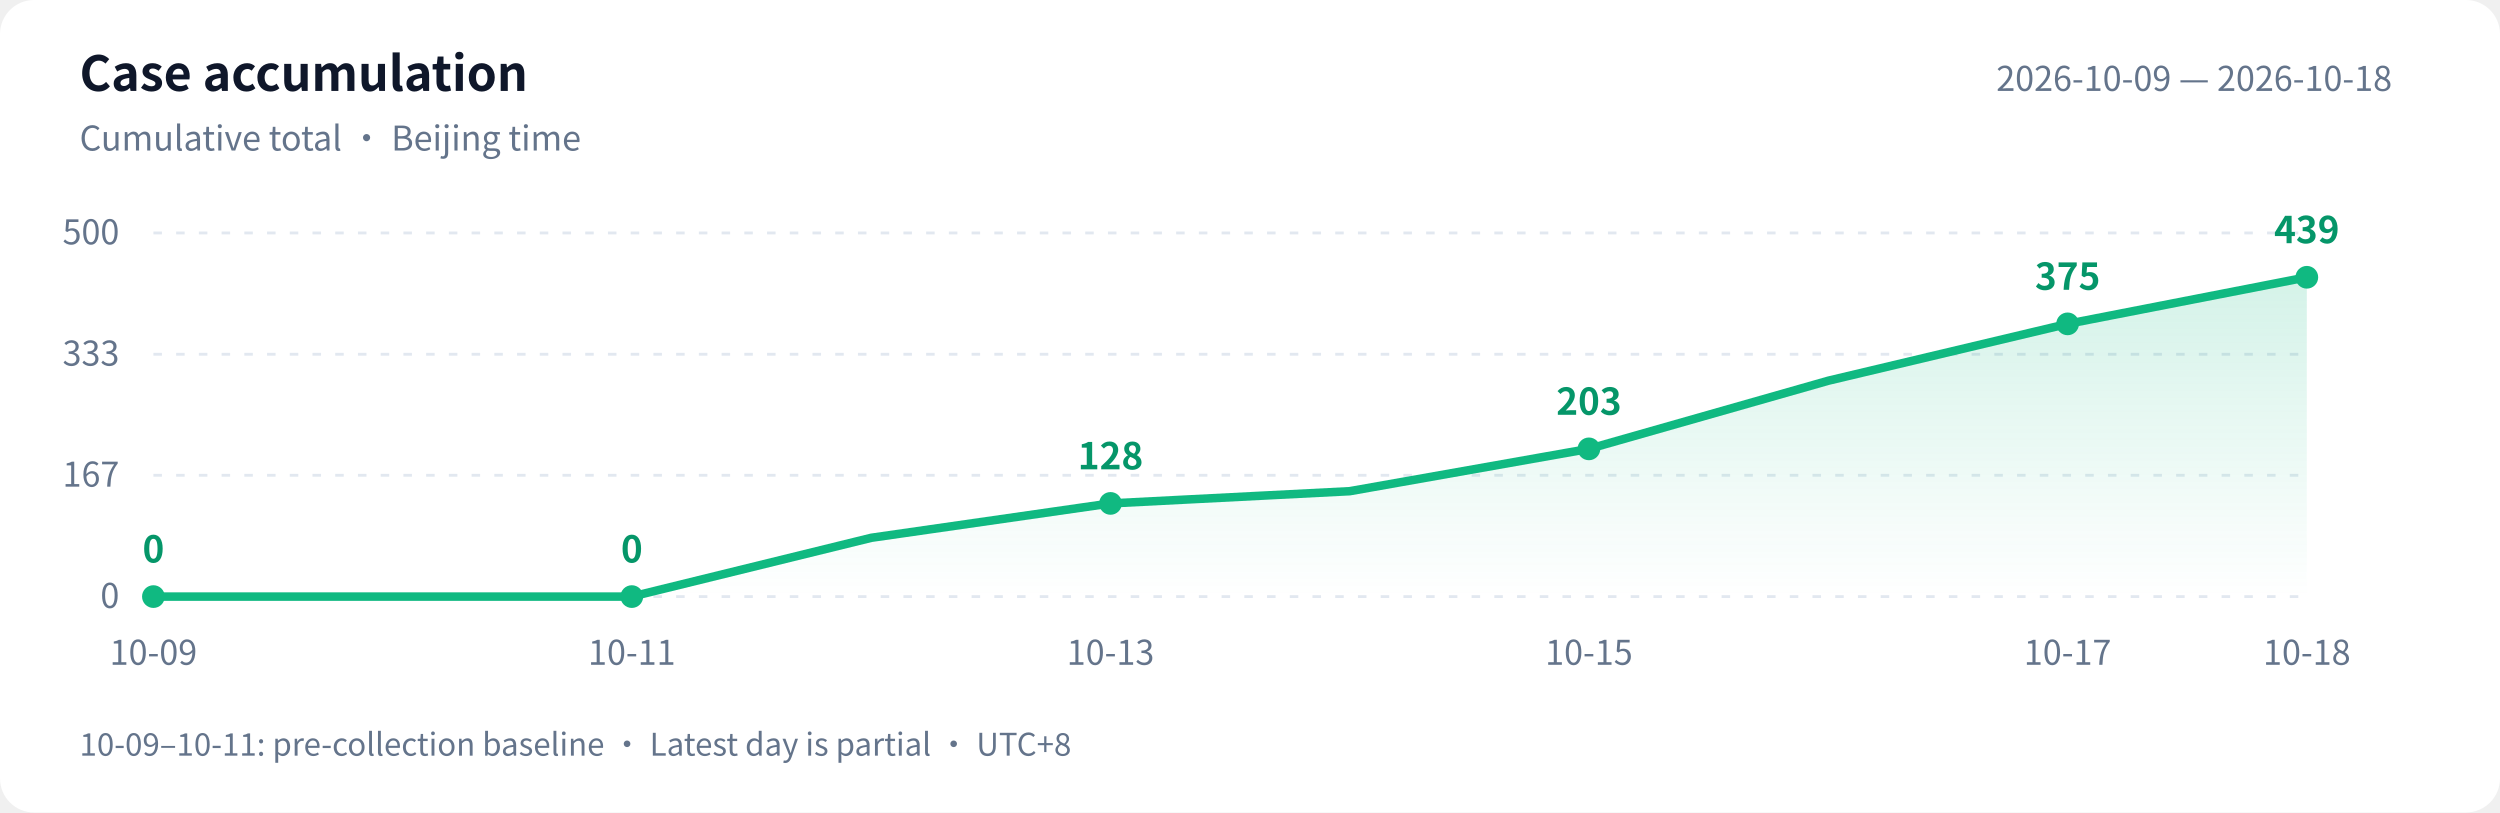
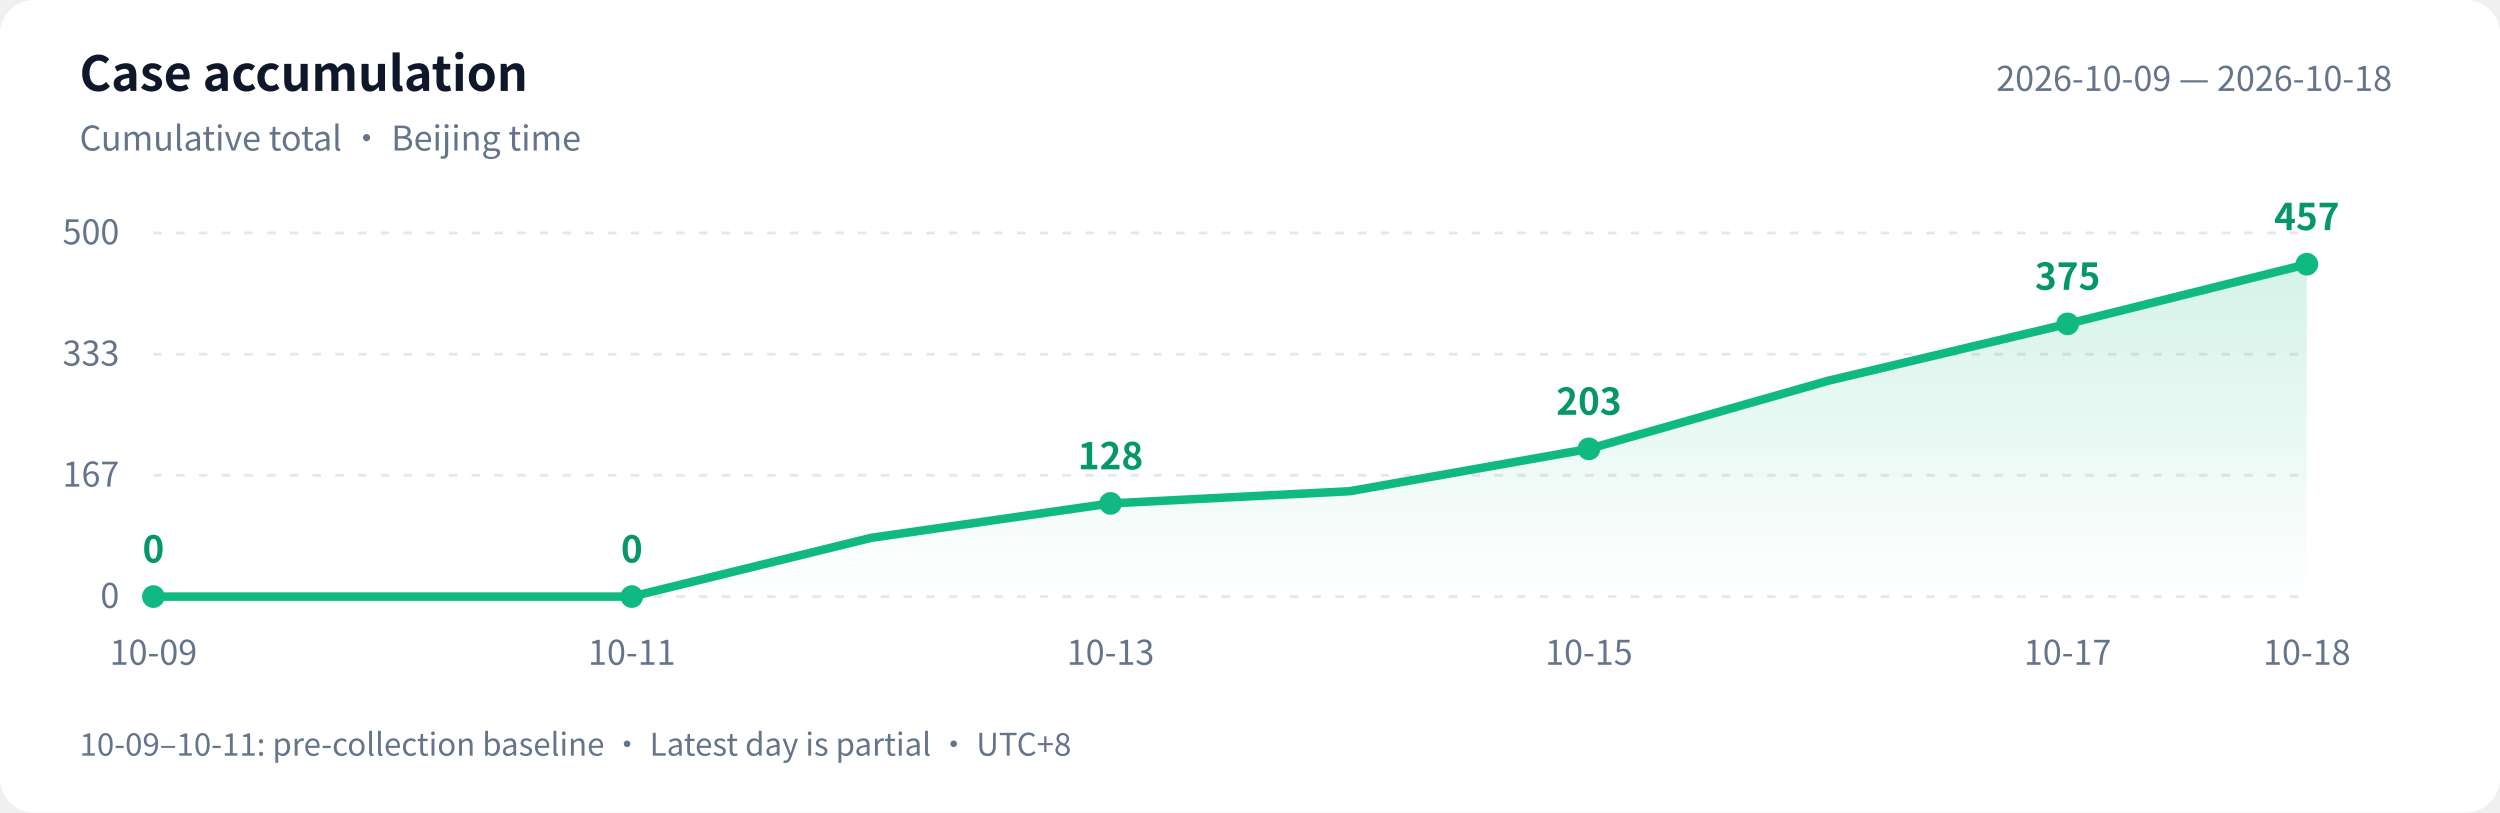
<svg xmlns="http://www.w3.org/2000/svg" width="880" height="286" viewBox="0 0 880 286" role="img" aria-labelledby="title desc">
  <defs>
    <linearGradient id="area" x1="0" y1="0" x2="0" y2="1">
      <stop offset="0" stop-color="#10b981" stop-opacity=".18" />
      <stop offset="1" stop-color="#10b981" stop-opacity="0" />
    </linearGradient>
  </defs>
  <style>text{font-family:-apple-system,BlinkMacSystemFont,"PingFang SC","Microsoft YaHei","WenQuanYi Zen Hei","Segoe UI","Noto Sans CJK SC",sans-serif;fill:#64748b;font-size:12px}.bg{fill:#fff}.heading{fill:#0f172a;font-size:17px;font-weight:600}.grid{stroke:#e2e8f0;stroke-dasharray:3 5}.value{fill:#059669;font-size:13px;font-weight:600}@media(prefers-color-scheme:dark){.bg{fill:#0d1117}text{fill:#8b949e}.heading{fill:#e6edf3}.grid{stroke:#30363d}.value{fill:#34d399}}</style>
  <rect class="bg" width="880" height="286" rx="12" />
  <text class="heading" x="28" y="32">Case accumulation</text>
  <text x="28" y="53">Cumulative total · Beijing time</text>
  <text x="842" y="32" text-anchor="end">2026-10-09 — 2026-10-18</text>
  <path class="grid" d="M 54 210.0 H 812" />
  <text x="42" y="214.0" text-anchor="end">0</text>
  <path class="grid" d="M 54 167.3 H 812" />
  <text x="42" y="171.3" text-anchor="end">167</text>
  <path class="grid" d="M 54 124.7 H 812" />
  <text x="42" y="128.7" text-anchor="end">333</text>
  <path class="grid" d="M 54 82.0 H 812" />
  <text x="42" y="86.0" text-anchor="end">500</text>
-   <path d="M 54 210 L 54.0 210.0 L 138.2 210.0 L 222.4 210.0 L 306.7 189.3 L 390.9 177.2 L 475.1 172.9 L 559.3 158.0 L 643.6 134.0 L 727.8 114.0 L 812.0 97.6 L 812.0 210 Z" fill="url(#area)" />
-   <polyline points="54.0,210.0 138.2,210.0 222.4,210.0 306.7,189.3 390.9,177.2 475.1,172.9 559.3,158.0 643.6,134.0 727.8,114.0 812.0,97.6" fill="none" stroke="#10b981" stroke-width="3" stroke-linejoin="round" stroke-linecap="round" />
+   <path d="M 54 210 L 54.0 210.0 L 138.2 210.0 L 222.4 210.0 L 306.7 189.3 L 390.9 177.2 L 475.1 172.9 L 559.3 158.0 L 643.6 134.0 L 727.8 114.0 L 812.0 93.0 L 812.0 210 Z" fill="url(#area)" />
+   <polyline points="54.0,210.0 138.2,210.0 222.4,210.0 306.7,189.3 390.9,177.2 475.1,172.9 559.3,158.0 643.6,134.0 727.8,114.0 812.0,93.0" fill="none" stroke="#10b981" stroke-width="3" stroke-linejoin="round" stroke-linecap="round" />
  <circle cx="54.0" cy="210.0" r="4" fill="#10b981" />
  <text class="value" x="54.0" y="198.0" text-anchor="middle">0</text>
  <text x="54.0" y="234" text-anchor="middle">10-09</text>
  <circle cx="222.4" cy="210.0" r="4" fill="#10b981" />
  <text class="value" x="222.4" y="198.0" text-anchor="middle">0</text>
  <text x="222.4" y="234" text-anchor="middle">10-11</text>
  <circle cx="390.9" cy="177.2" r="4" fill="#10b981" />
  <text class="value" x="390.9" y="165.2" text-anchor="middle">128</text>
  <text x="390.9" y="234" text-anchor="middle">10-13</text>
  <circle cx="559.3" cy="158.0" r="4" fill="#10b981" />
  <text class="value" x="559.3" y="146.0" text-anchor="middle">203</text>
  <text x="559.3" y="234" text-anchor="middle">10-15</text>
  <circle cx="727.8" cy="114.0" r="4" fill="#10b981" />
  <text class="value" x="727.8" y="102.0" text-anchor="middle">375</text>
  <text x="727.8" y="234" text-anchor="middle">10-17</text>
-   <circle cx="812.0" cy="97.6" r="4" fill="#10b981" />
-   <text class="value" x="812.0" y="85.6" text-anchor="middle">439</text>
+   <circle cx="812.0" cy="93.0" r="4" fill="#10b981" />
+   <text class="value" x="812.0" y="81.0" text-anchor="middle">457</text>
  <text x="812.0" y="234" text-anchor="middle">10-18</text>
  <text x="28" y="266" style="font-size:11px">10-09–10-11: pre-collection baseline · Latest day is partial · UTC+8</text>
</svg>
